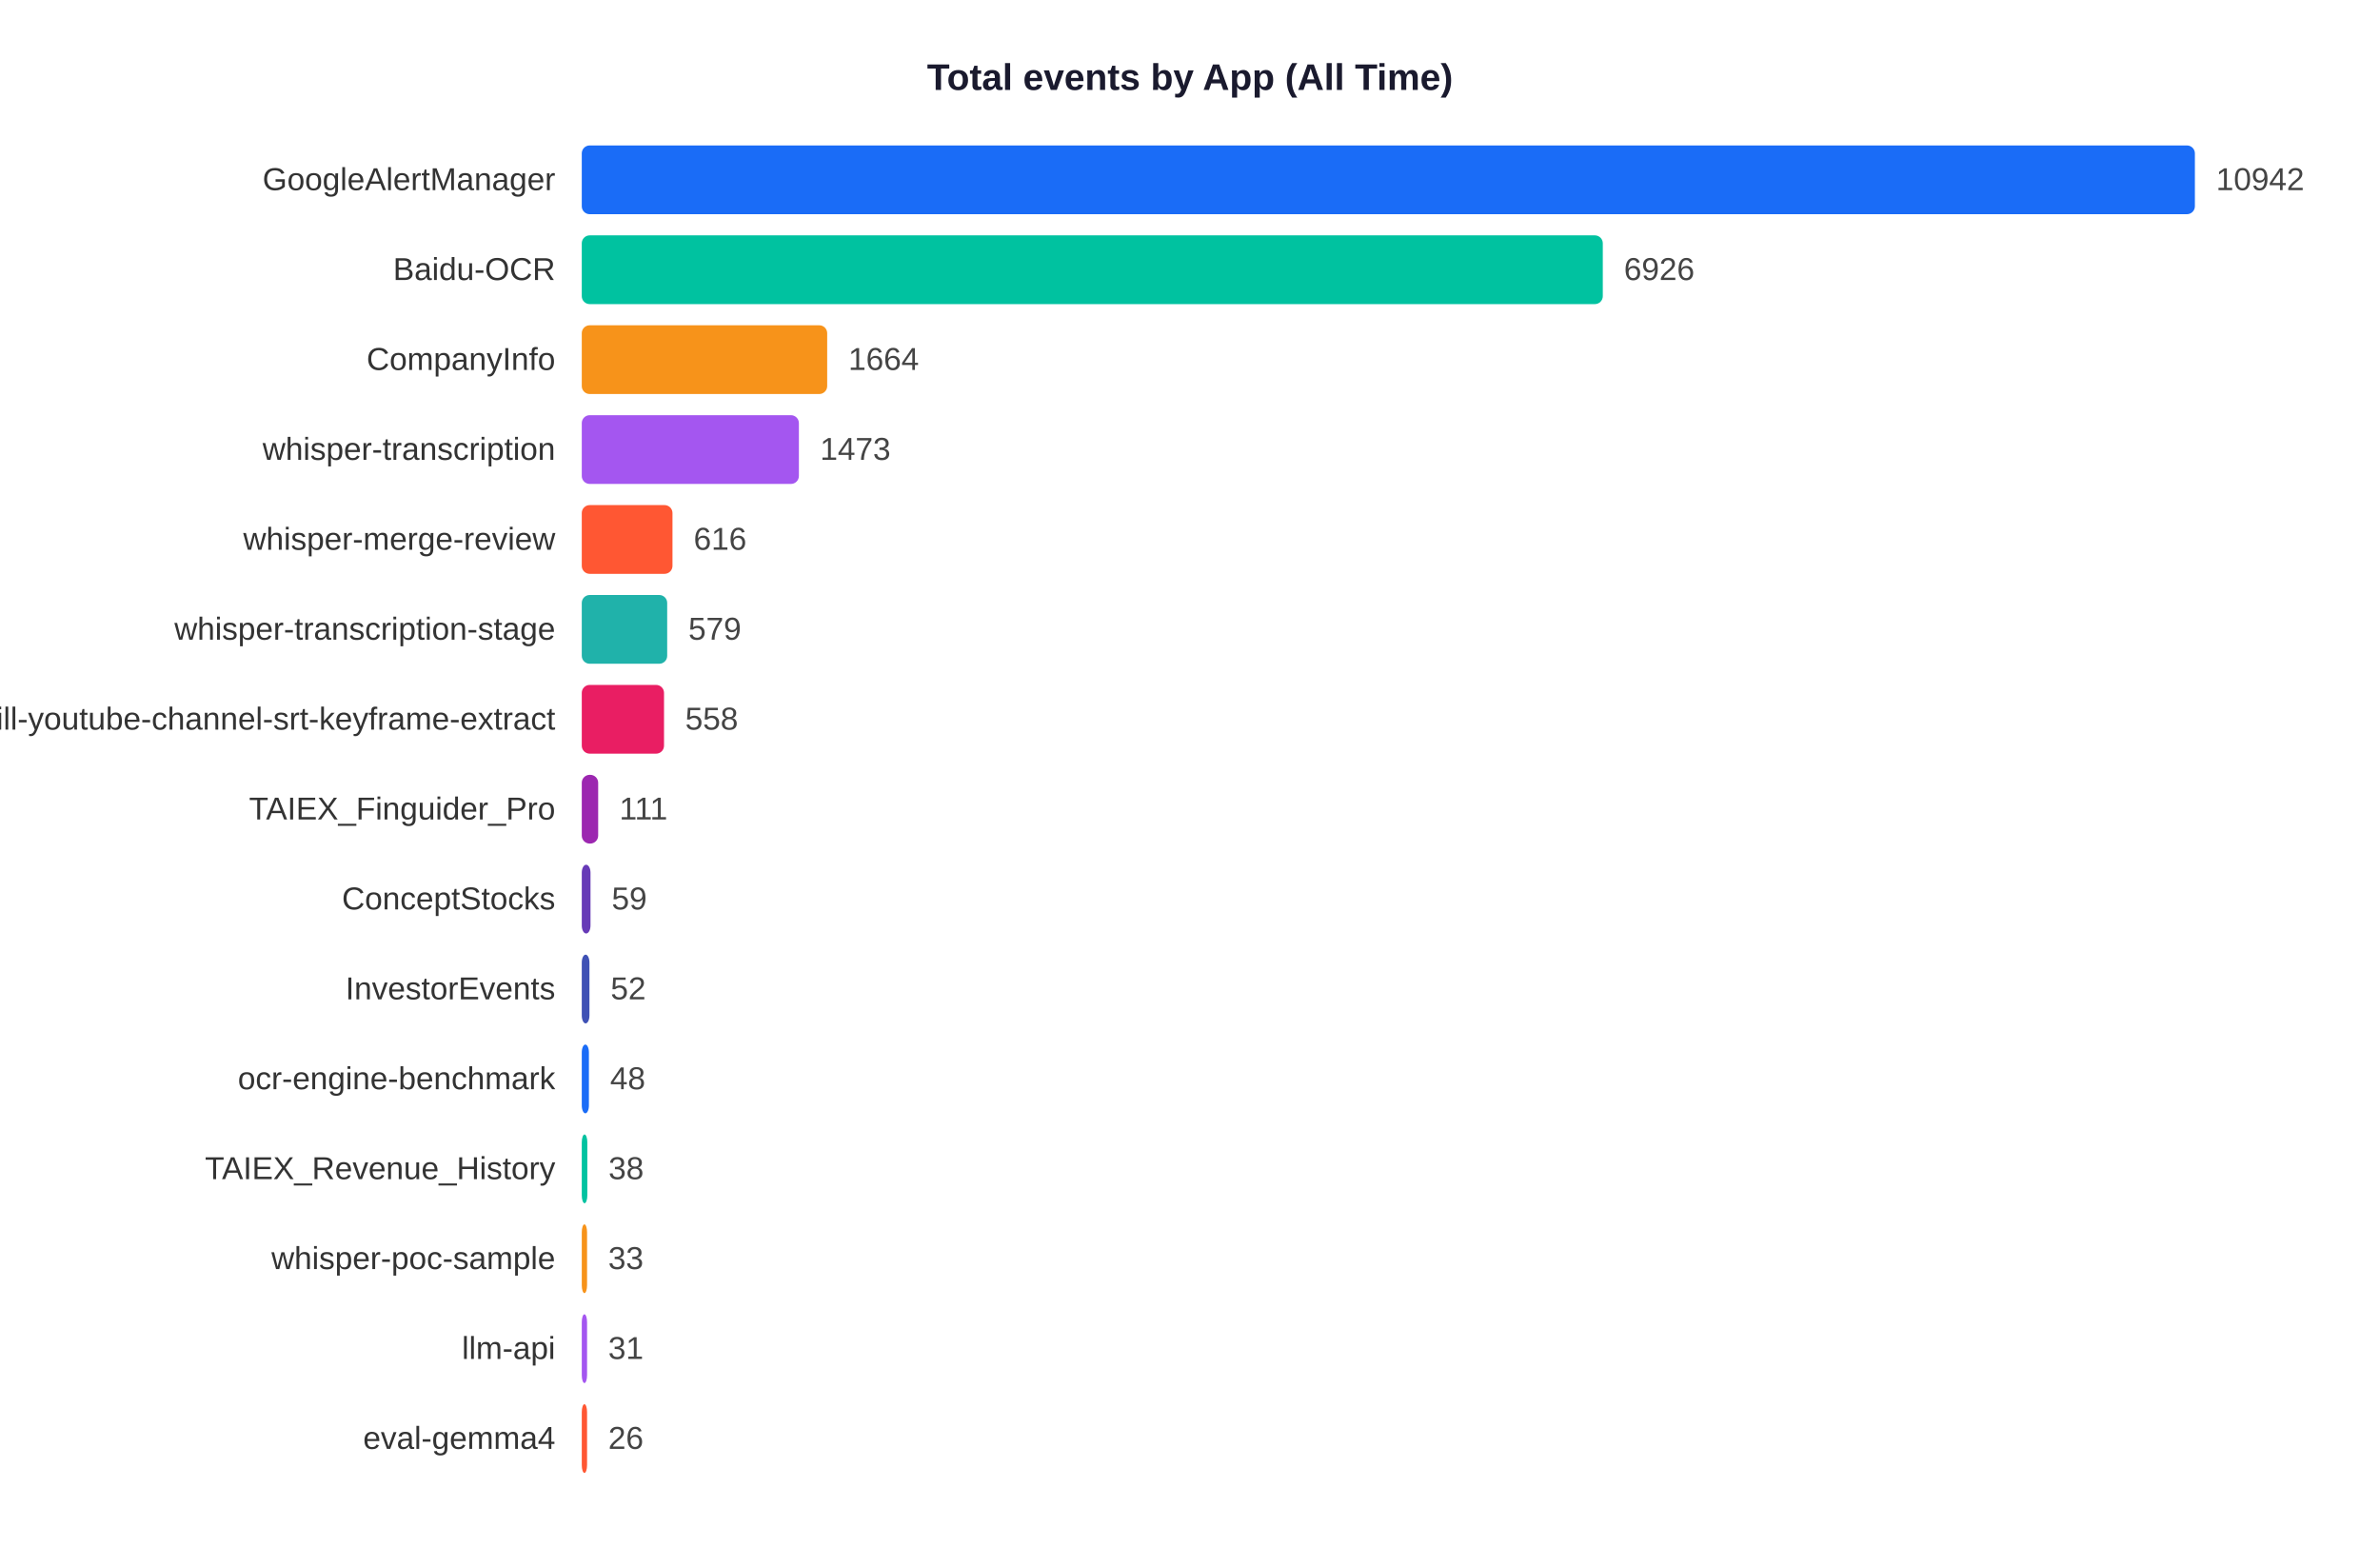
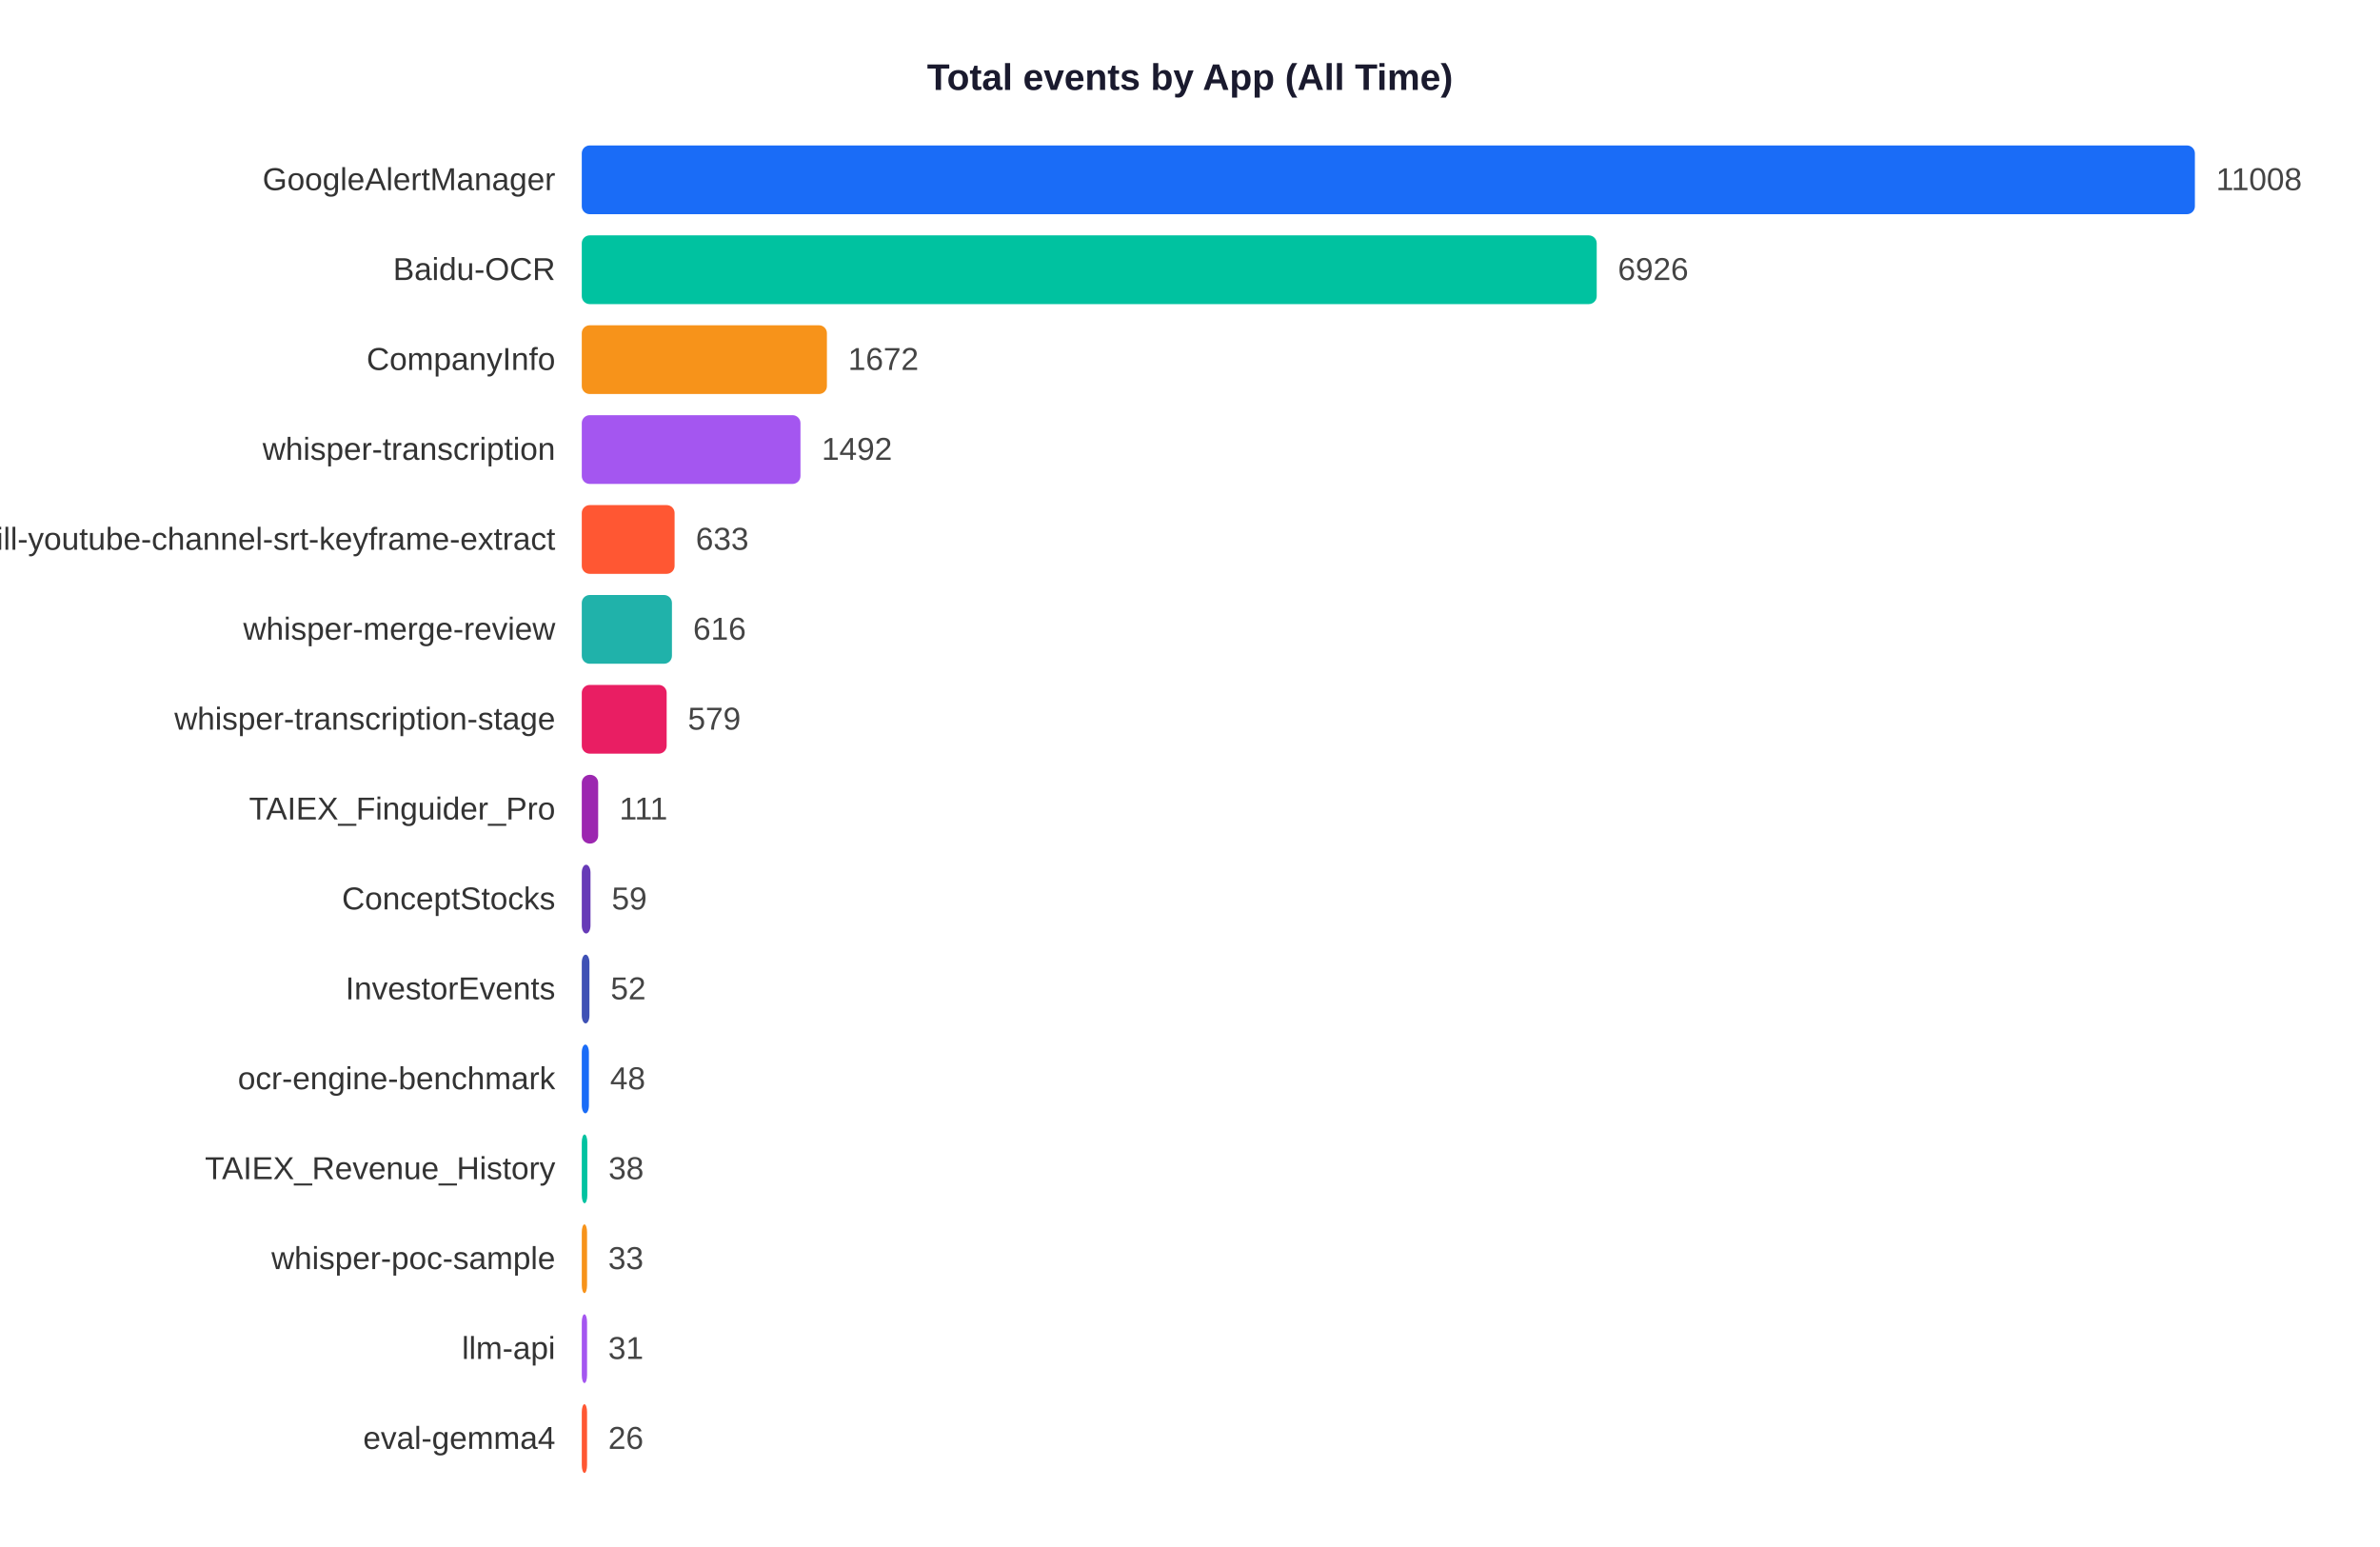
<svg xmlns="http://www.w3.org/2000/svg" width="900" height="585">
  <rect width="900" height="585" fill="white" />
  <text x="450" y="34" text-anchor="middle" font-size="14" font-weight="bold" font-family="Arial,sans-serif" fill="#1a1a2e">Total events by App (All Time)</text>
  <text x="210" y="71.9" text-anchor="end" font-size="12" font-family="Arial,sans-serif" fill="#333">GoogleAlertManager</text>
  <rect x="220" y="55" width="610.0" height="26" rx="3" fill="#1A6CF7" />
-   <text x="838.0" y="71.9" font-size="12" font-family="Arial,sans-serif" fill="#444">10942</text>
+   <text x="838.0" y="71.9" font-size="12" font-family="Arial,sans-serif" fill="#444">11008</text>
  <text x="210" y="105.9" text-anchor="end" font-size="12" font-family="Arial,sans-serif" fill="#333">Baidu-OCR</text>
-   <rect x="220" y="89" width="386.1" height="26" rx="3" fill="#00C2A0" />
-   <text x="614.1" y="105.9" font-size="12" font-family="Arial,sans-serif" fill="#444">6926</text>
+   <rect x="220" y="89" width="383.8" height="26" rx="3" fill="#00C2A0" />
+   <text x="611.8" y="105.9" font-size="12" font-family="Arial,sans-serif" fill="#444">6926</text>
  <text x="210" y="139.9" text-anchor="end" font-size="12" font-family="Arial,sans-serif" fill="#333">CompanyInfo</text>
-   <rect x="220" y="123" width="92.8" height="26" rx="3" fill="#F7931A" />
-   <text x="320.8" y="139.9" font-size="12" font-family="Arial,sans-serif" fill="#444">1664</text>
+   <rect x="220" y="123" width="92.7" height="26" rx="3" fill="#F7931A" />
+   <text x="320.7" y="139.9" font-size="12" font-family="Arial,sans-serif" fill="#444">1672</text>
  <text x="210" y="173.9" text-anchor="end" font-size="12" font-family="Arial,sans-serif" fill="#333">whisper-transcription</text>
-   <rect x="220" y="157" width="82.1" height="26" rx="3" fill="#A456F0" />
-   <text x="310.1" y="173.9" font-size="12" font-family="Arial,sans-serif" fill="#444">1473</text>
-   <text x="210" y="207.9" text-anchor="end" font-size="12" font-family="Arial,sans-serif" fill="#333">whisper-merge-review</text>
-   <rect x="220" y="191" width="34.3" height="26" rx="3" fill="#FF5733" />
-   <text x="262.3" y="207.9" font-size="12" font-family="Arial,sans-serif" fill="#444">616</text>
-   <text x="210" y="241.9" text-anchor="end" font-size="12" font-family="Arial,sans-serif" fill="#333">whisper-transcription-stage</text>
-   <rect x="220" y="225" width="32.3" height="26" rx="3" fill="#20B2AA" />
-   <text x="260.3" y="241.9" font-size="12" font-family="Arial,sans-serif" fill="#444">579</text>
-   <text x="210" y="275.9" text-anchor="end" font-size="12" font-family="Arial,sans-serif" fill="#333">skill-youtube-channel-srt-keyframe-extract</text>
-   <rect x="220" y="259" width="31.1" height="26" rx="3" fill="#E91E63" />
-   <text x="259.1" y="275.9" font-size="12" font-family="Arial,sans-serif" fill="#444">558</text>
+   <rect x="220" y="157" width="82.7" height="26" rx="3" fill="#A456F0" />
+   <text x="310.7" y="173.9" font-size="12" font-family="Arial,sans-serif" fill="#444">1492</text>
+   <text x="210" y="207.9" text-anchor="end" font-size="12" font-family="Arial,sans-serif" fill="#333">skill-youtube-channel-srt-keyframe-extract</text>
+   <rect x="220" y="191" width="35.1" height="26" rx="3" fill="#FF5733" />
+   <text x="263.1" y="207.9" font-size="12" font-family="Arial,sans-serif" fill="#444">633</text>
+   <text x="210" y="241.9" text-anchor="end" font-size="12" font-family="Arial,sans-serif" fill="#333">whisper-merge-review</text>
+   <rect x="220" y="225" width="34.1" height="26" rx="3" fill="#20B2AA" />
+   <text x="262.1" y="241.9" font-size="12" font-family="Arial,sans-serif" fill="#444">616</text>
+   <text x="210" y="275.9" text-anchor="end" font-size="12" font-family="Arial,sans-serif" fill="#333">whisper-transcription-stage</text>
+   <rect x="220" y="259" width="32.1" height="26" rx="3" fill="#E91E63" />
+   <text x="260.1" y="275.9" font-size="12" font-family="Arial,sans-serif" fill="#444">579</text>
  <text x="210" y="309.9" text-anchor="end" font-size="12" font-family="Arial,sans-serif" fill="#333">TAIEX_Finguider_Pro</text>
  <rect x="220" y="293" width="6.2" height="26" rx="3" fill="#9C27B0" />
  <text x="234.2" y="309.9" font-size="12" font-family="Arial,sans-serif" fill="#444">111</text>
  <text x="210" y="343.9" text-anchor="end" font-size="12" font-family="Arial,sans-serif" fill="#333">ConceptStocks</text>
  <rect x="220" y="327" width="3.3" height="26" rx="3" fill="#673AB7" />
  <text x="231.3" y="343.9" font-size="12" font-family="Arial,sans-serif" fill="#444">59</text>
  <text x="210" y="377.9" text-anchor="end" font-size="12" font-family="Arial,sans-serif" fill="#333">InvestorEvents</text>
  <rect x="220" y="361" width="2.9" height="26" rx="3" fill="#3F51B5" />
  <text x="230.9" y="377.9" font-size="12" font-family="Arial,sans-serif" fill="#444">52</text>
  <text x="210" y="411.9" text-anchor="end" font-size="12" font-family="Arial,sans-serif" fill="#333">ocr-engine-benchmark</text>
  <rect x="220" y="395" width="2.7" height="26" rx="3" fill="#1A6CF7" />
  <text x="230.7" y="411.9" font-size="12" font-family="Arial,sans-serif" fill="#444">48</text>
  <text x="210" y="445.9" text-anchor="end" font-size="12" font-family="Arial,sans-serif" fill="#333">TAIEX_Revenue_History</text>
  <rect x="220" y="429" width="2.1" height="26" rx="3" fill="#00C2A0" />
  <text x="230.1" y="445.9" font-size="12" font-family="Arial,sans-serif" fill="#444">38</text>
  <text x="210" y="479.9" text-anchor="end" font-size="12" font-family="Arial,sans-serif" fill="#333">whisper-poc-sample</text>
  <rect x="220" y="463" width="2.0" height="26" rx="3" fill="#F7931A" />
  <text x="230.0" y="479.9" font-size="12" font-family="Arial,sans-serif" fill="#444">33</text>
  <text x="210" y="513.9" text-anchor="end" font-size="12" font-family="Arial,sans-serif" fill="#333">llm-api</text>
  <rect x="220" y="497" width="2.0" height="26" rx="3" fill="#A456F0" />
  <text x="230.0" y="513.9" font-size="12" font-family="Arial,sans-serif" fill="#444">31</text>
  <text x="210" y="547.9" text-anchor="end" font-size="12" font-family="Arial,sans-serif" fill="#333">eval-gemma4</text>
  <rect x="220" y="531" width="2.0" height="26" rx="3" fill="#FF5733" />
  <text x="230.0" y="547.9" font-size="12" font-family="Arial,sans-serif" fill="#444">26</text>
</svg>
